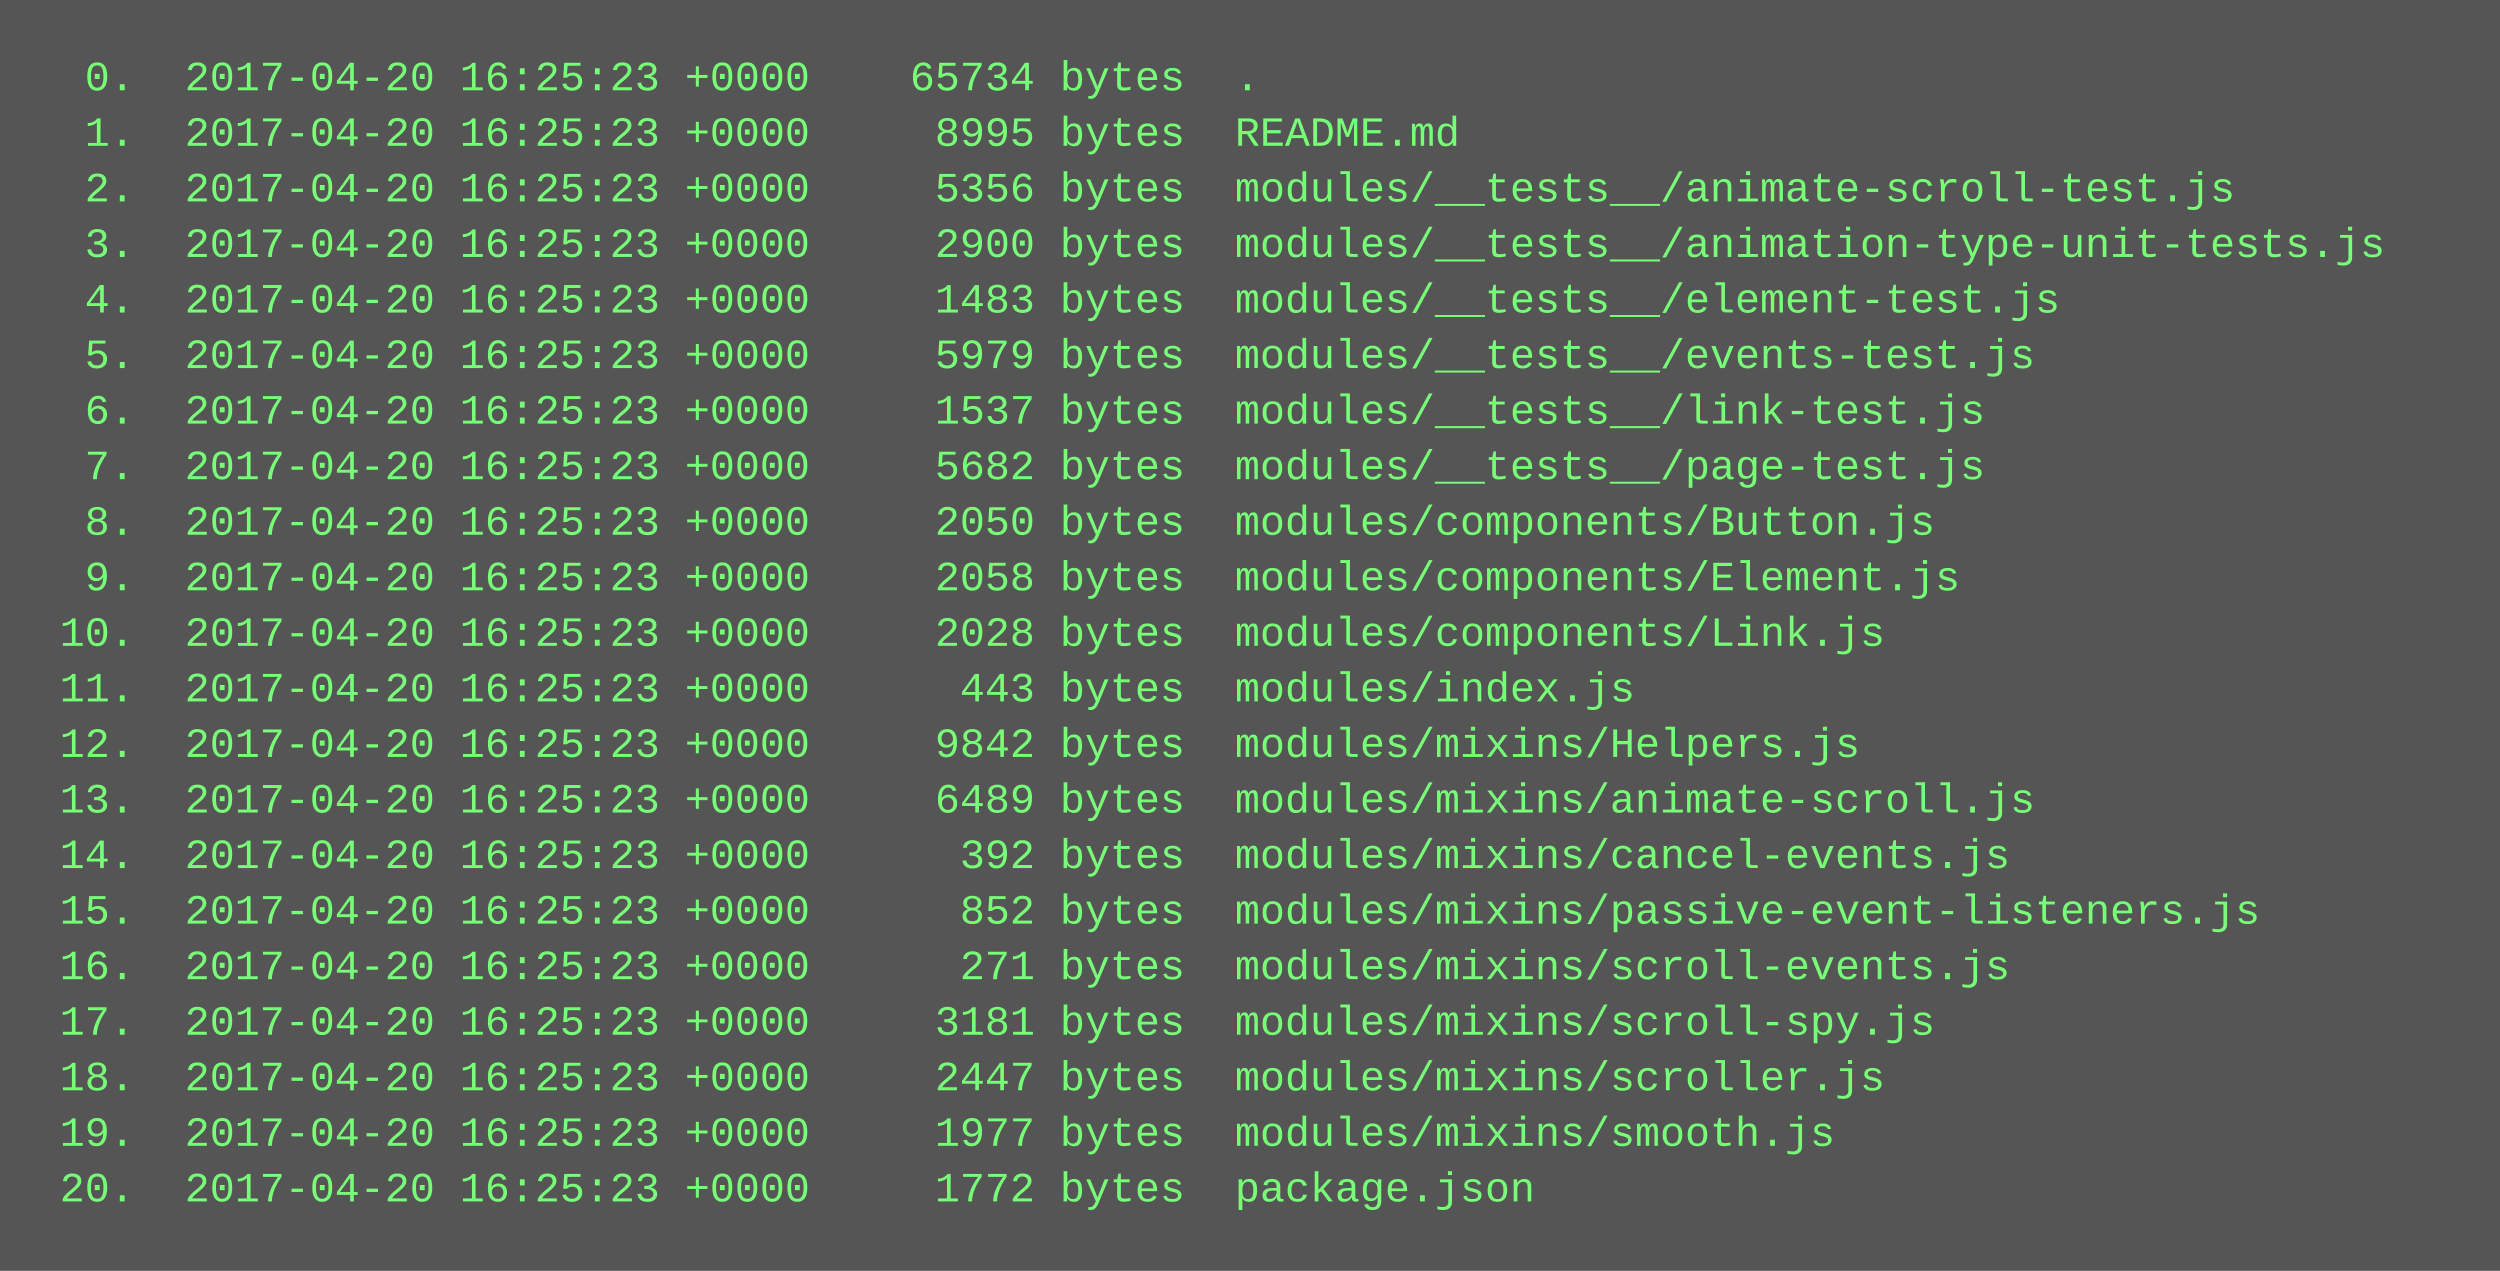
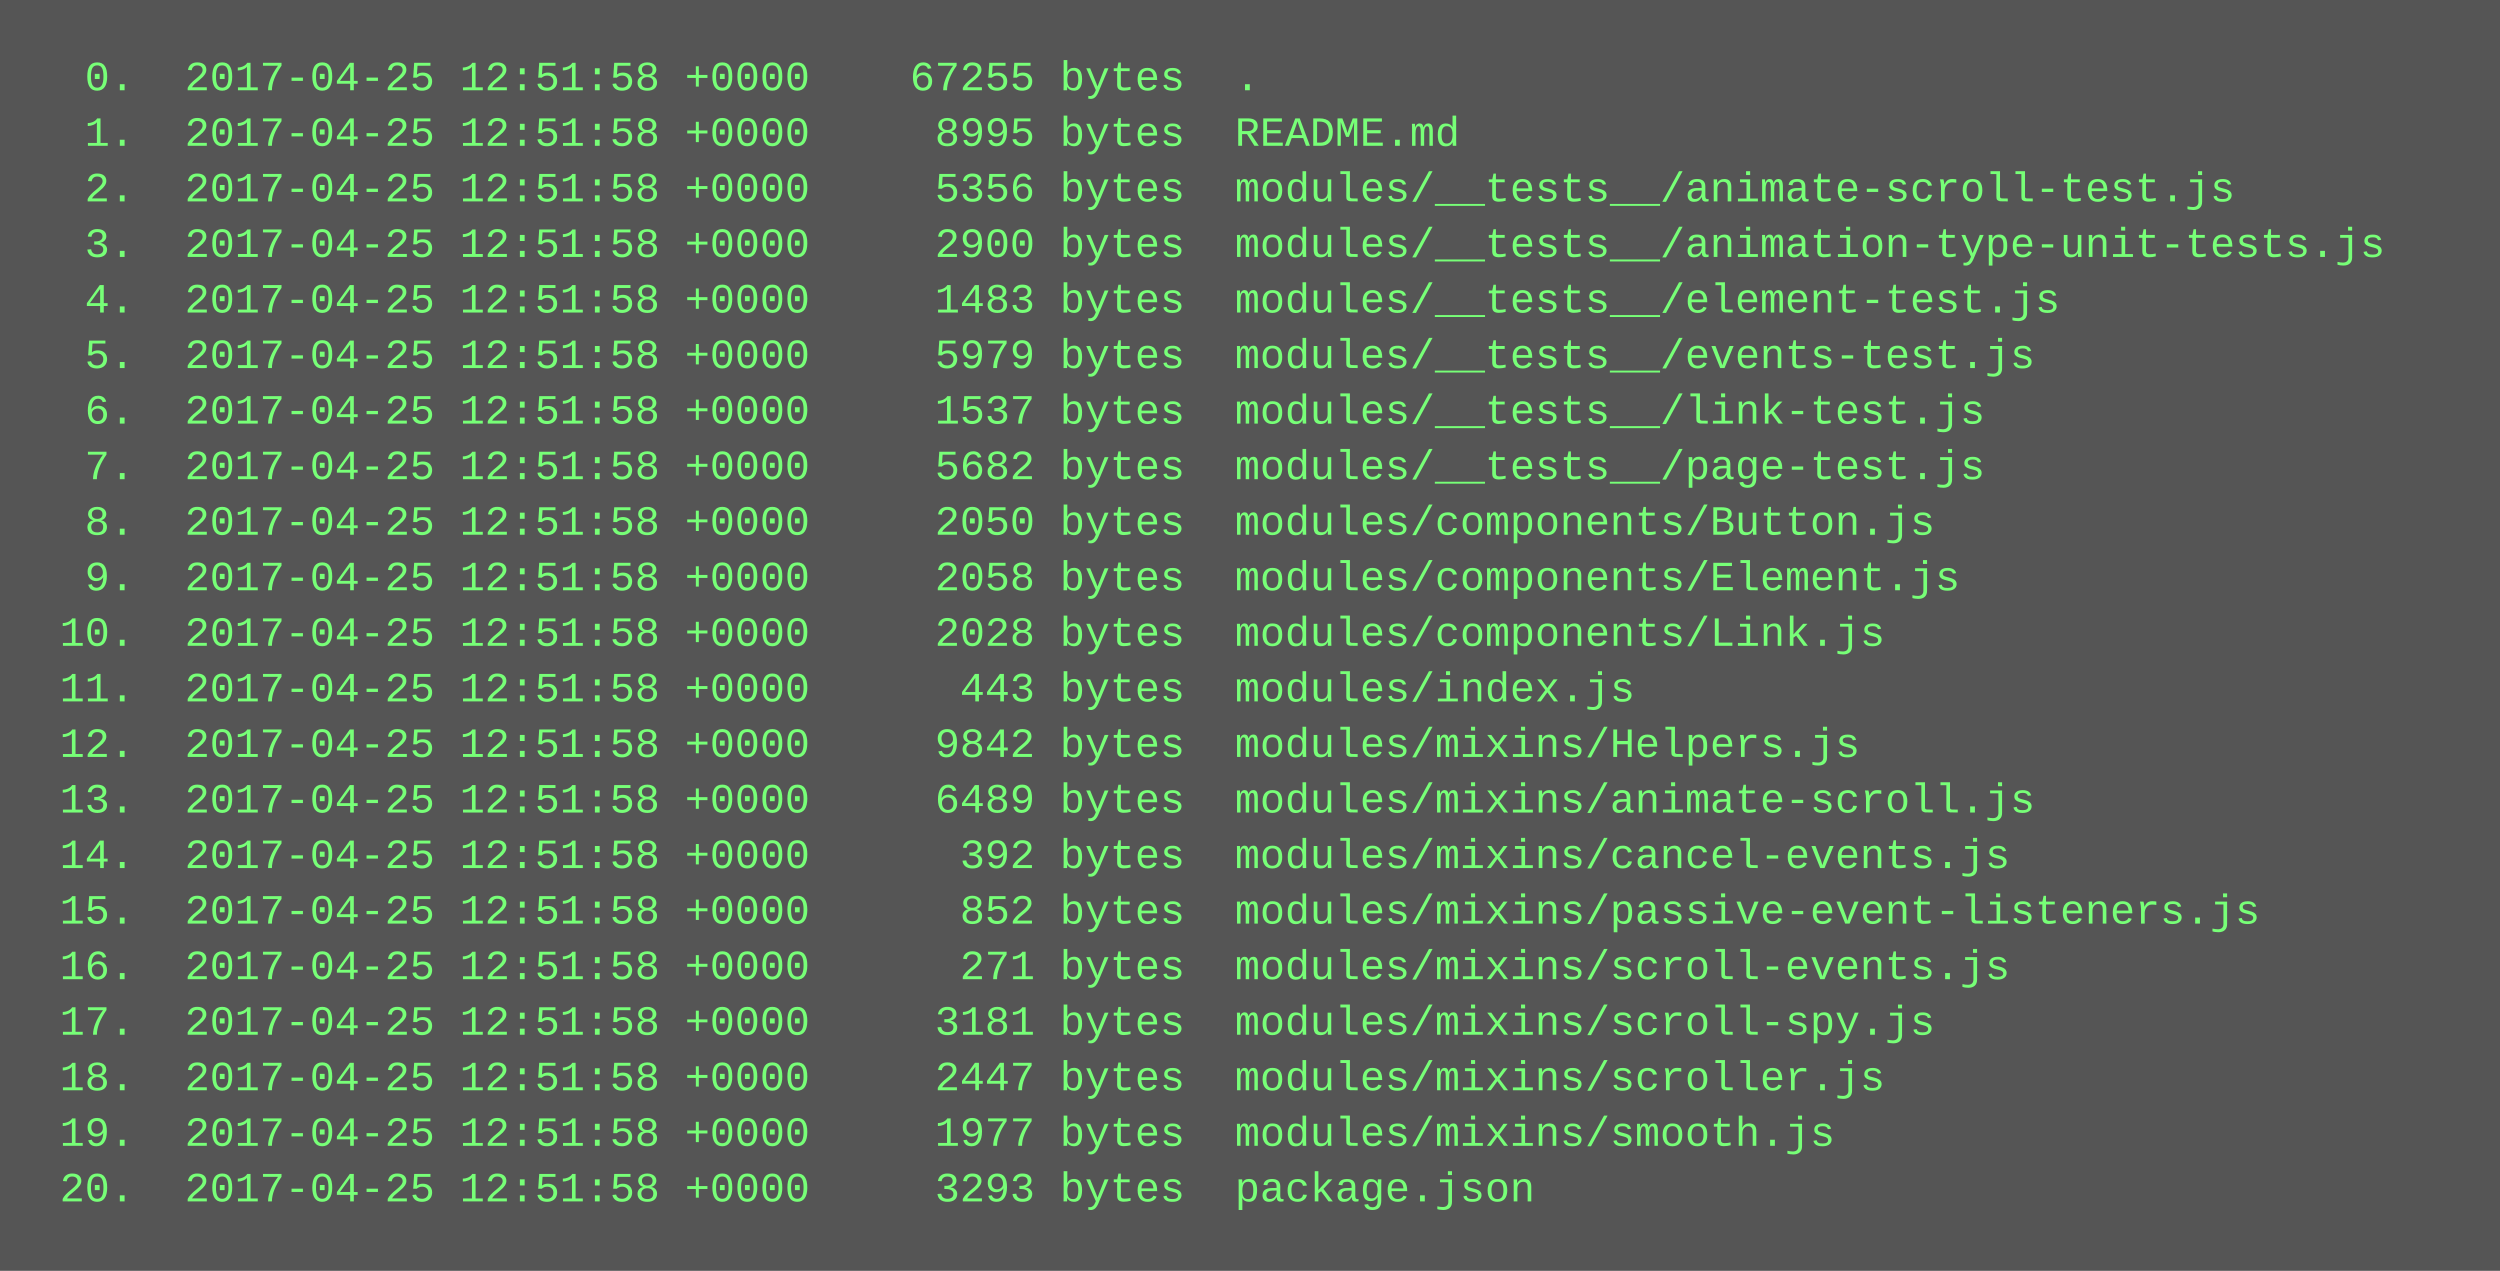
<svg xmlns="http://www.w3.org/2000/svg" height="366" width="720">
  <rect height="366" fill="#555" width="720" />
  <text fill="#7f7" font-family="Courier New" font-size="12" xml:space="preserve">
-     <tspan x="10" y="26">  0.  2017-04-20 16:25:23 +0000    65734 bytes  .</tspan>
-     <tspan x="10" y="42">  1.  2017-04-20 16:25:23 +0000     8995 bytes  README.md</tspan>
-     <tspan x="10" y="58">  2.  2017-04-20 16:25:23 +0000     5356 bytes  modules/__tests__/animate-scroll-test.js</tspan>
-     <tspan x="10" y="74">  3.  2017-04-20 16:25:23 +0000     2900 bytes  modules/__tests__/animation-type-unit-tests.js</tspan>
-     <tspan x="10" y="90">  4.  2017-04-20 16:25:23 +0000     1483 bytes  modules/__tests__/element-test.js</tspan>
-     <tspan x="10" y="106">  5.  2017-04-20 16:25:23 +0000     5979 bytes  modules/__tests__/events-test.js</tspan>
-     <tspan x="10" y="122">  6.  2017-04-20 16:25:23 +0000     1537 bytes  modules/__tests__/link-test.js</tspan>
-     <tspan x="10" y="138">  7.  2017-04-20 16:25:23 +0000     5682 bytes  modules/__tests__/page-test.js</tspan>
-     <tspan x="10" y="154">  8.  2017-04-20 16:25:23 +0000     2050 bytes  modules/components/Button.js</tspan>
-     <tspan x="10" y="170">  9.  2017-04-20 16:25:23 +0000     2058 bytes  modules/components/Element.js</tspan>
-     <tspan x="10" y="186"> 10.  2017-04-20 16:25:23 +0000     2028 bytes  modules/components/Link.js</tspan>
-     <tspan x="10" y="202"> 11.  2017-04-20 16:25:23 +0000      443 bytes  modules/index.js</tspan>
-     <tspan x="10" y="218"> 12.  2017-04-20 16:25:23 +0000     9842 bytes  modules/mixins/Helpers.js</tspan>
-     <tspan x="10" y="234"> 13.  2017-04-20 16:25:23 +0000     6489 bytes  modules/mixins/animate-scroll.js</tspan>
-     <tspan x="10" y="250"> 14.  2017-04-20 16:25:23 +0000      392 bytes  modules/mixins/cancel-events.js</tspan>
-     <tspan x="10" y="266"> 15.  2017-04-20 16:25:23 +0000      852 bytes  modules/mixins/passive-event-listeners.js</tspan>
-     <tspan x="10" y="282"> 16.  2017-04-20 16:25:23 +0000      271 bytes  modules/mixins/scroll-events.js</tspan>
-     <tspan x="10" y="298"> 17.  2017-04-20 16:25:23 +0000     3181 bytes  modules/mixins/scroll-spy.js</tspan>
-     <tspan x="10" y="314"> 18.  2017-04-20 16:25:23 +0000     2447 bytes  modules/mixins/scroller.js</tspan>
-     <tspan x="10" y="330"> 19.  2017-04-20 16:25:23 +0000     1977 bytes  modules/mixins/smooth.js</tspan>
-     <tspan x="10" y="346"> 20.  2017-04-20 16:25:23 +0000     1772 bytes  package.json</tspan>
+     <tspan x="10" y="26">  0.  2017-04-25 12:51:58 +0000    67255 bytes  .</tspan>
+     <tspan x="10" y="42">  1.  2017-04-25 12:51:58 +0000     8995 bytes  README.md</tspan>
+     <tspan x="10" y="58">  2.  2017-04-25 12:51:58 +0000     5356 bytes  modules/__tests__/animate-scroll-test.js</tspan>
+     <tspan x="10" y="74">  3.  2017-04-25 12:51:58 +0000     2900 bytes  modules/__tests__/animation-type-unit-tests.js</tspan>
+     <tspan x="10" y="90">  4.  2017-04-25 12:51:58 +0000     1483 bytes  modules/__tests__/element-test.js</tspan>
+     <tspan x="10" y="106">  5.  2017-04-25 12:51:58 +0000     5979 bytes  modules/__tests__/events-test.js</tspan>
+     <tspan x="10" y="122">  6.  2017-04-25 12:51:58 +0000     1537 bytes  modules/__tests__/link-test.js</tspan>
+     <tspan x="10" y="138">  7.  2017-04-25 12:51:58 +0000     5682 bytes  modules/__tests__/page-test.js</tspan>
+     <tspan x="10" y="154">  8.  2017-04-25 12:51:58 +0000     2050 bytes  modules/components/Button.js</tspan>
+     <tspan x="10" y="170">  9.  2017-04-25 12:51:58 +0000     2058 bytes  modules/components/Element.js</tspan>
+     <tspan x="10" y="186"> 10.  2017-04-25 12:51:58 +0000     2028 bytes  modules/components/Link.js</tspan>
+     <tspan x="10" y="202"> 11.  2017-04-25 12:51:58 +0000      443 bytes  modules/index.js</tspan>
+     <tspan x="10" y="218"> 12.  2017-04-25 12:51:58 +0000     9842 bytes  modules/mixins/Helpers.js</tspan>
+     <tspan x="10" y="234"> 13.  2017-04-25 12:51:58 +0000     6489 bytes  modules/mixins/animate-scroll.js</tspan>
+     <tspan x="10" y="250"> 14.  2017-04-25 12:51:58 +0000      392 bytes  modules/mixins/cancel-events.js</tspan>
+     <tspan x="10" y="266"> 15.  2017-04-25 12:51:58 +0000      852 bytes  modules/mixins/passive-event-listeners.js</tspan>
+     <tspan x="10" y="282"> 16.  2017-04-25 12:51:58 +0000      271 bytes  modules/mixins/scroll-events.js</tspan>
+     <tspan x="10" y="298"> 17.  2017-04-25 12:51:58 +0000     3181 bytes  modules/mixins/scroll-spy.js</tspan>
+     <tspan x="10" y="314"> 18.  2017-04-25 12:51:58 +0000     2447 bytes  modules/mixins/scroller.js</tspan>
+     <tspan x="10" y="330"> 19.  2017-04-25 12:51:58 +0000     1977 bytes  modules/mixins/smooth.js</tspan>
+     <tspan x="10" y="346"> 20.  2017-04-25 12:51:58 +0000     3293 bytes  package.json</tspan>
  </text>
</svg>
